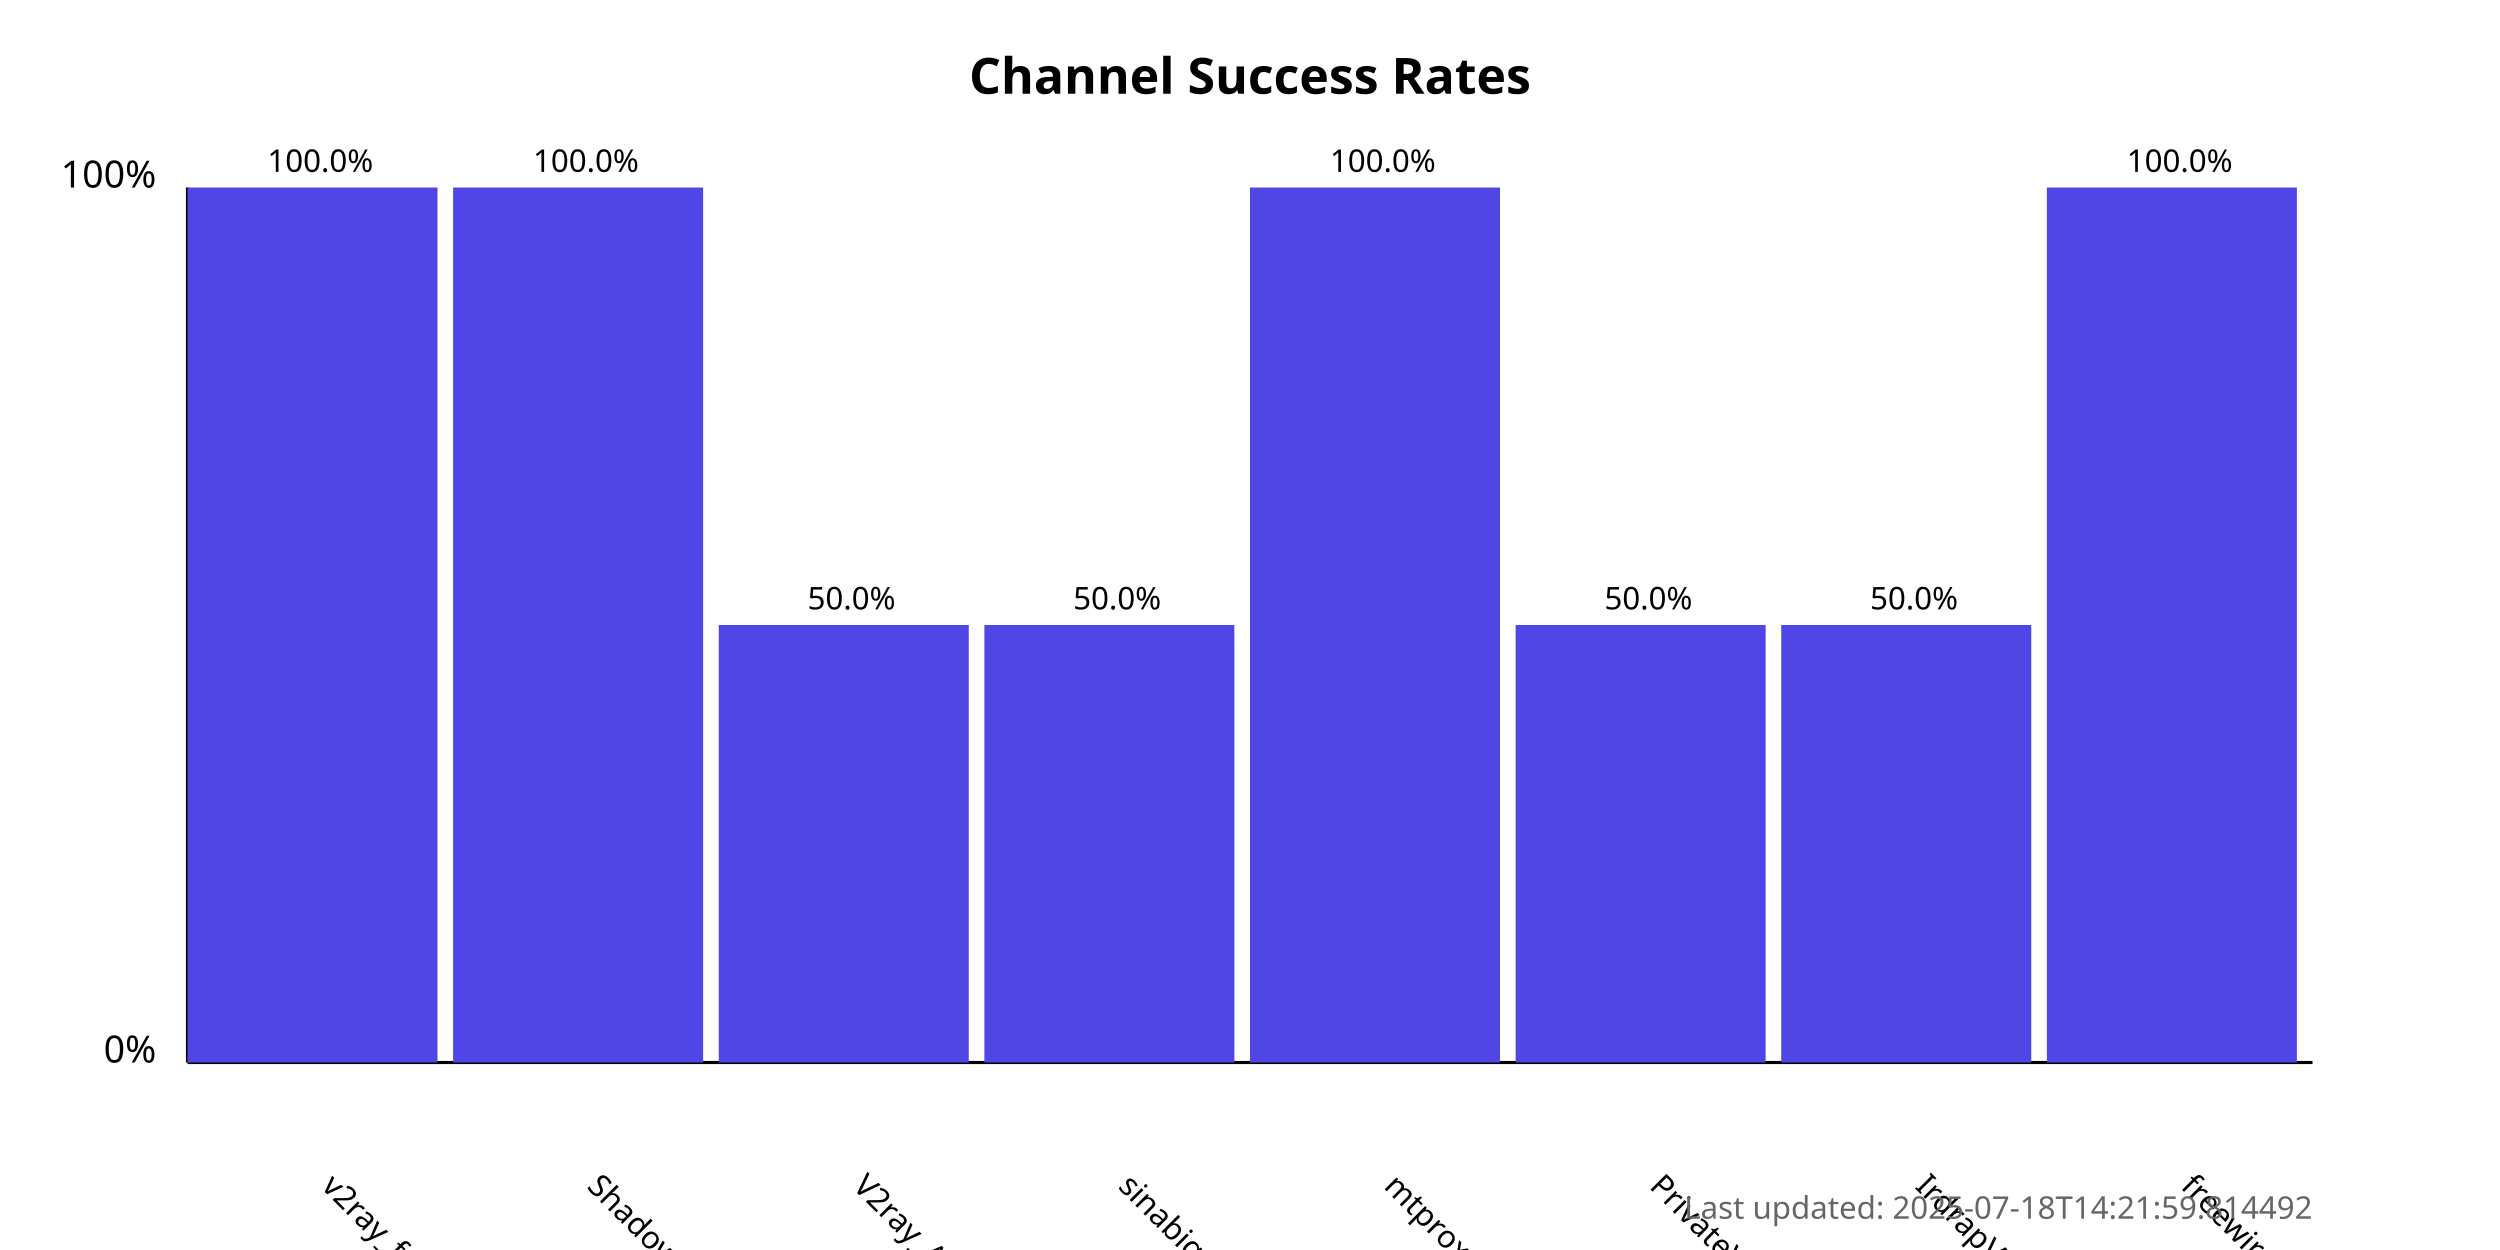
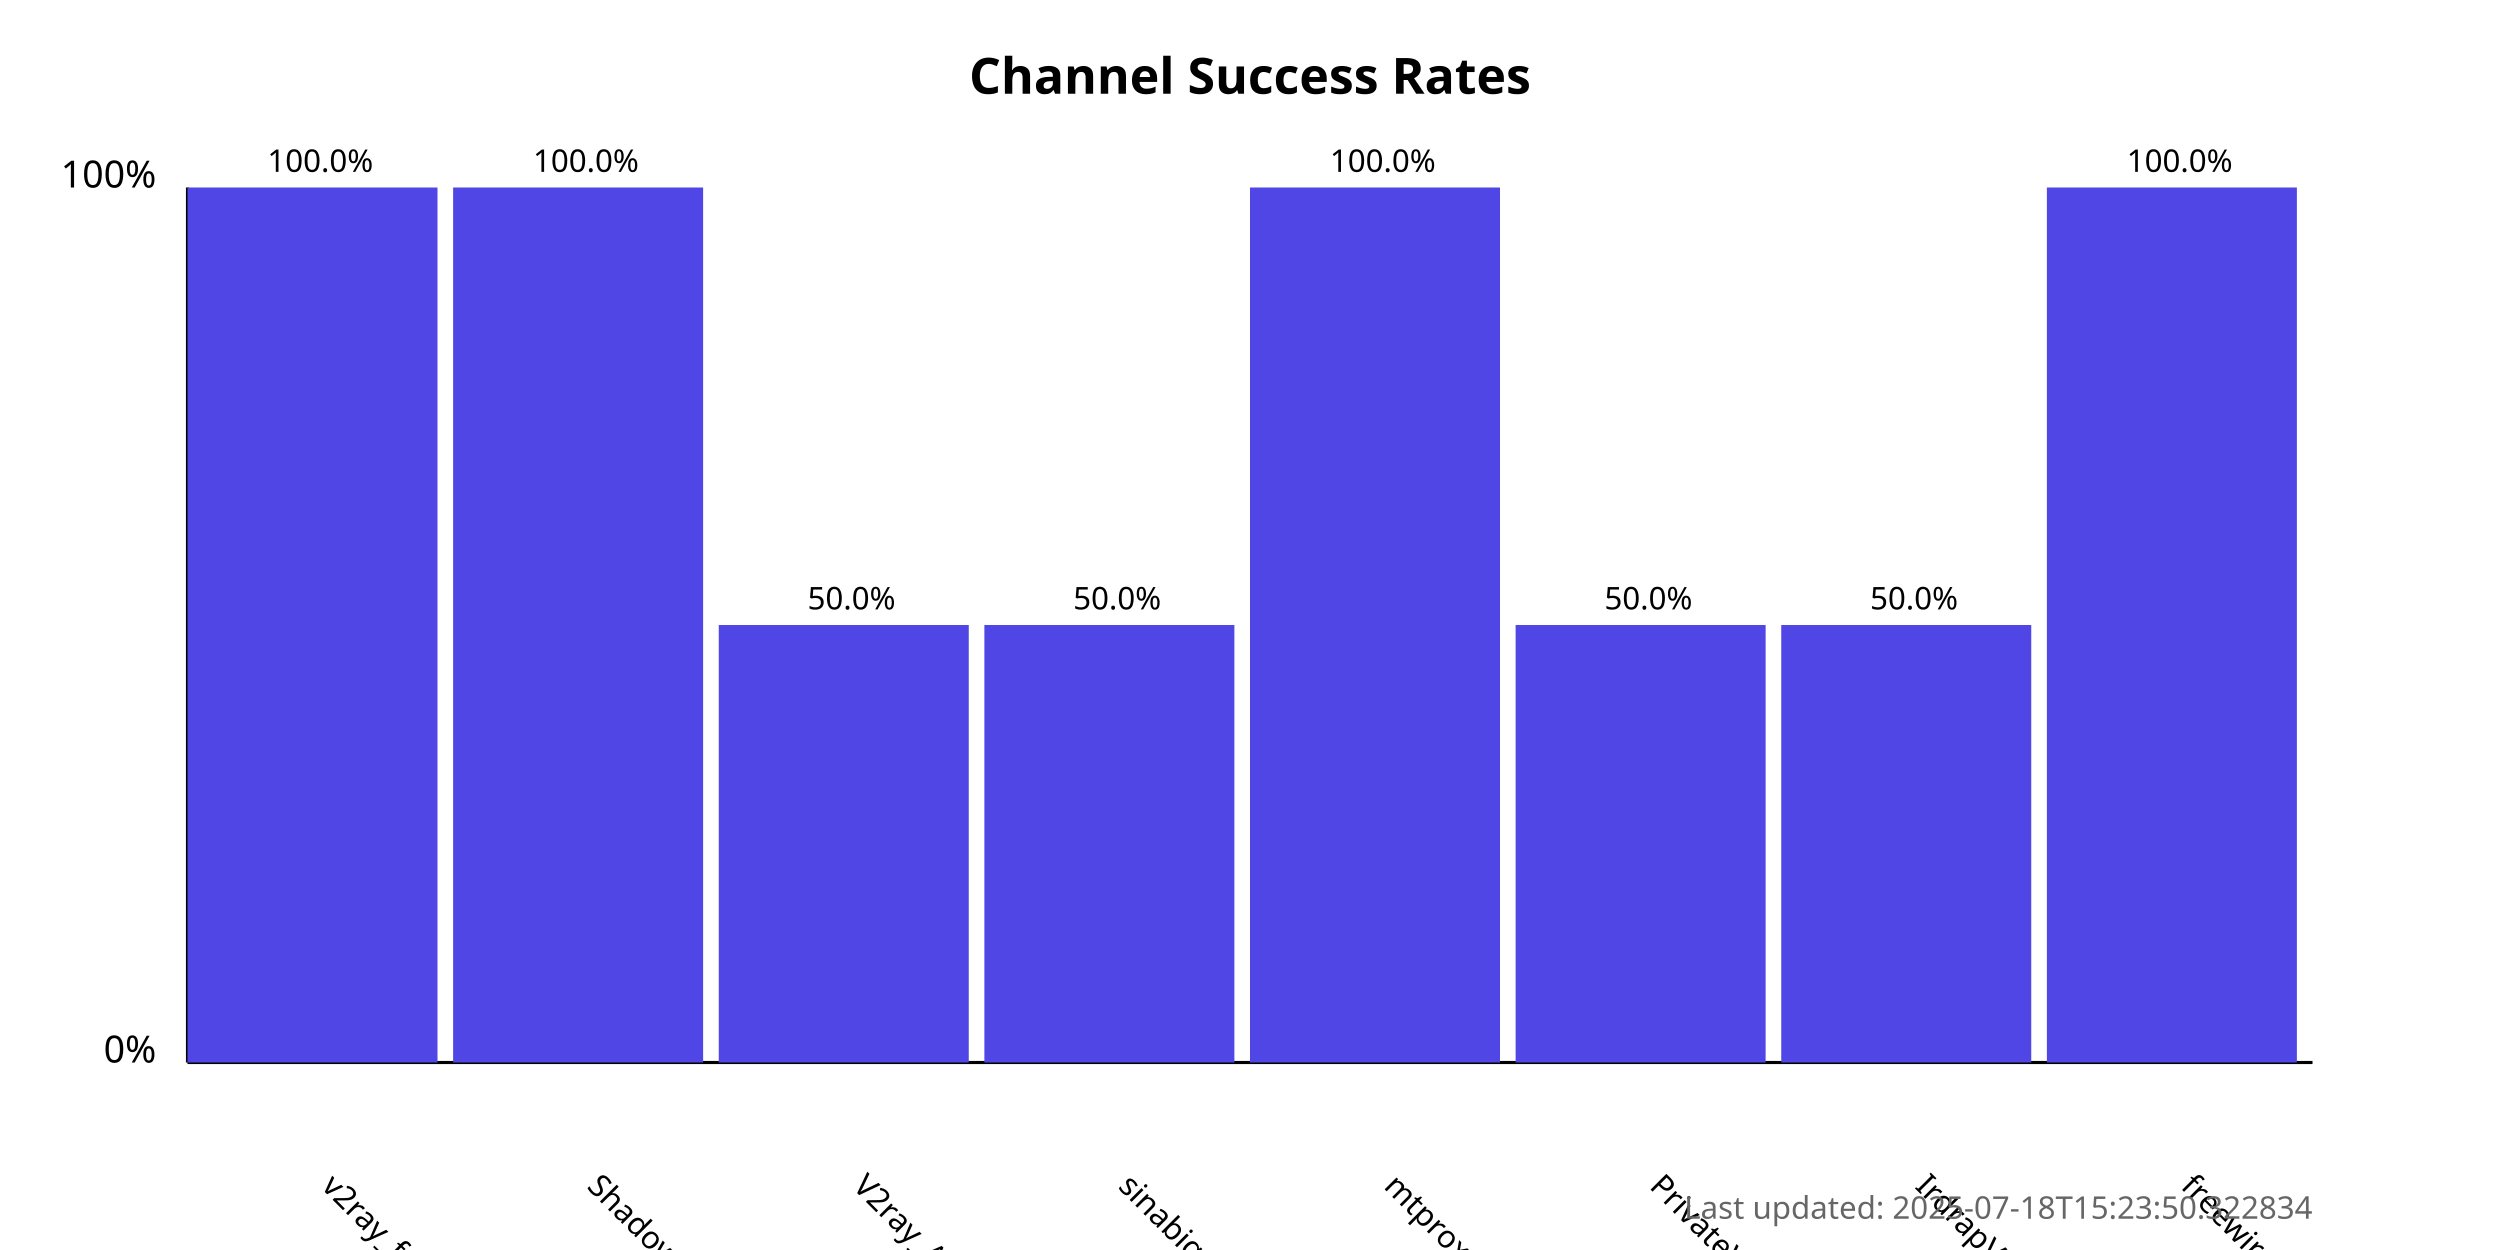
<svg xmlns="http://www.w3.org/2000/svg" width="800" height="400">
  <style>
            .chart-title { font: bold 16px sans-serif; }
            .axis-label { font: 12px sans-serif; }
            .tick-label { font: 10px sans-serif; }
            .bar { fill: #4f46e5; }
            .bar:hover { fill: #6366f1; }
            .timestamp { font: 10px sans-serif; fill: #666; }
        </style>
  <text x="400.0" y="30" text-anchor="middle" class="chart-title">
            Channel Success Rates
        </text>
  <line x1="60" y1="340" x2="60" y2="60" stroke="black" stroke-width="1" />
  <line x1="60" y1="340" x2="740" y2="340" stroke="black" stroke-width="1" />
  <text x="50" y="340" text-anchor="end" class="axis-label">0%</text>
  <text x="50" y="60" text-anchor="end" class="axis-label">100%</text>
  <g>
    <rect x="60" y="60.0" width="80.0" height="280.0" class="bar" />
    <text x="102.5" y="380" transform="rotate(45, 102.5, 380)" text-anchor="start" class="tick-label">
                v2ray_free_conf
            </text>
    <text x="102.5" y="55.0" text-anchor="middle" class="tick-label">
                100.0%
            </text>
  </g>
  <g>
    <rect x="145.0" y="60.0" width="80.0" height="280.0" class="bar" />
    <text x="187.5" y="380" transform="rotate(45, 187.5, 380)" text-anchor="start" class="tick-label">
                ShadowProxy66
            </text>
    <text x="187.5" y="55.0" text-anchor="middle" class="tick-label">
                100.0%
            </text>
  </g>
  <g>
    <rect x="230.0" y="200.0" width="80.0" height="140.0" class="bar" />
    <text x="272.5" y="380" transform="rotate(45, 272.5, 380)" text-anchor="start" class="tick-label">
                V2ray_Alpha
            </text>
    <text x="272.5" y="195.0" text-anchor="middle" class="tick-label">
                50.0%
            </text>
  </g>
  <g>
    <rect x="315.0" y="200.0" width="80.0" height="140.0" class="bar" />
    <text x="357.5" y="380" transform="rotate(45, 357.5, 380)" text-anchor="start" class="tick-label">
                sinabigo
            </text>
    <text x="357.5" y="195.0" text-anchor="middle" class="tick-label">
                50.0%
            </text>
  </g>
  <g>
    <rect x="400.0" y="60.0" width="80.0" height="280.0" class="bar" />
    <text x="442.5" y="380" transform="rotate(45, 442.5, 380)" text-anchor="start" class="tick-label">
                mtproxy_lists
            </text>
    <text x="442.5" y="55.0" text-anchor="middle" class="tick-label">
                100.0%
            </text>
  </g>
  <g>
    <rect x="485.0" y="200.0" width="80.0" height="140.0" class="bar" />
    <text x="527.5" y="380" transform="rotate(45, 527.5, 380)" text-anchor="start" class="tick-label">
                PrivateVPNs
            </text>
    <text x="527.5" y="195.0" text-anchor="middle" class="tick-label">
                50.0%
            </text>
  </g>
  <g>
    <rect x="570.0" y="200.0" width="80.0" height="140.0" class="bar" />
    <text x="612.5" y="380" transform="rotate(45, 612.5, 380)" text-anchor="start" class="tick-label">
                IrdrapVPNnews
            </text>
    <text x="612.5" y="195.0" text-anchor="middle" class="tick-label">
                50.0%
            </text>
  </g>
  <g>
    <rect x="655.0" y="60.0" width="80.0" height="280.0" class="bar" />
    <text x="697.5" y="380" transform="rotate(45, 697.5, 380)" text-anchor="start" class="tick-label">
                freewireguard
            </text>
    <text x="697.5" y="55.0" text-anchor="middle" class="tick-label">
                100.0%
            </text>
  </g>
  <text x="740" y="390" text-anchor="end" class="timestamp">
-             Last updated: 2025-07-18T14:21:59.814492
+             Last updated: 2025-07-18T15:23:50.322834
        </text>
</svg>
